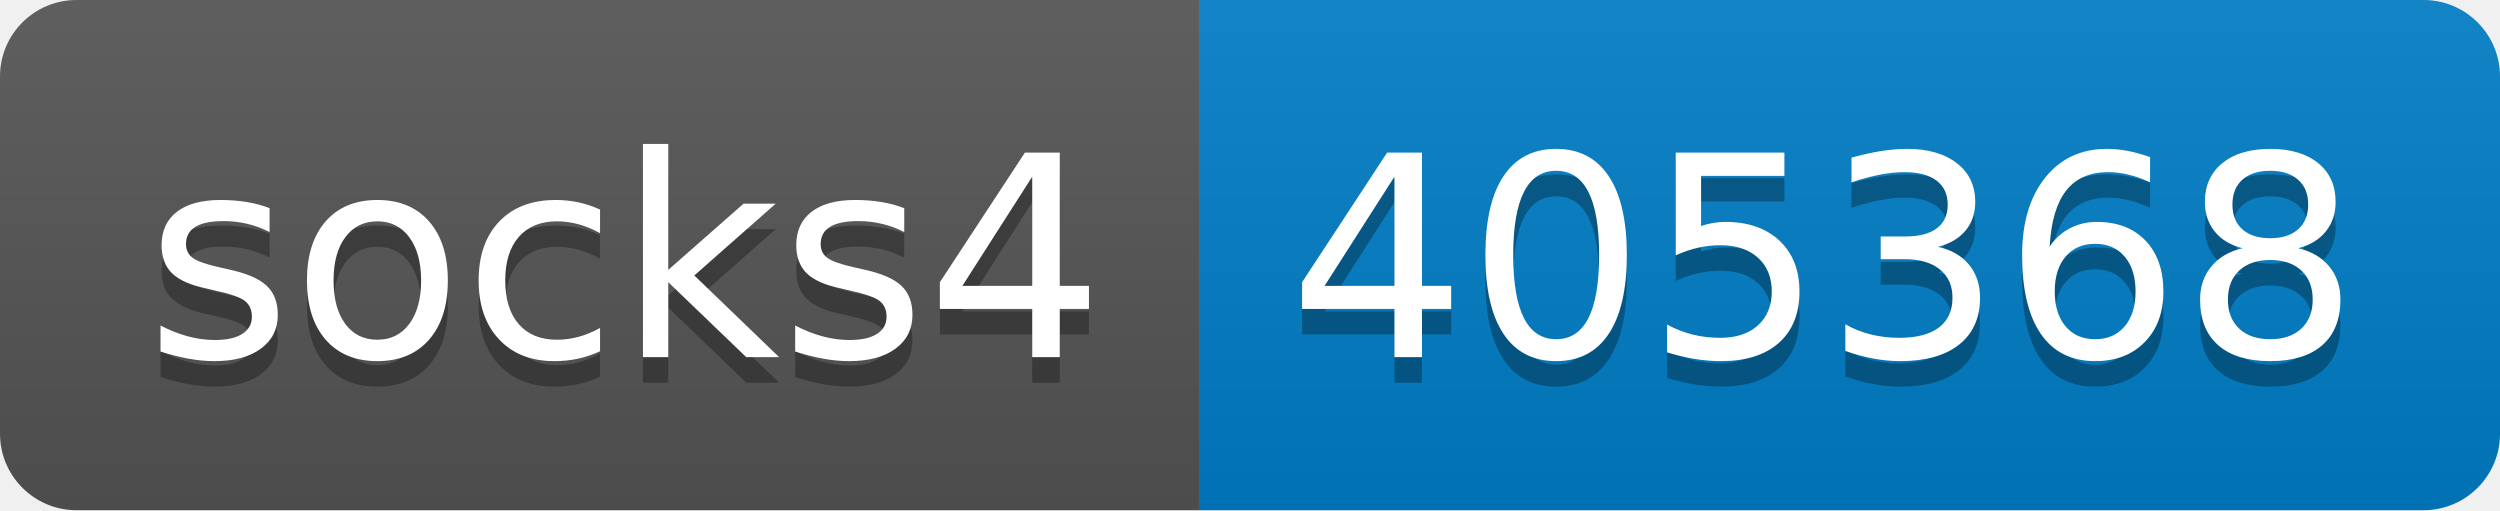
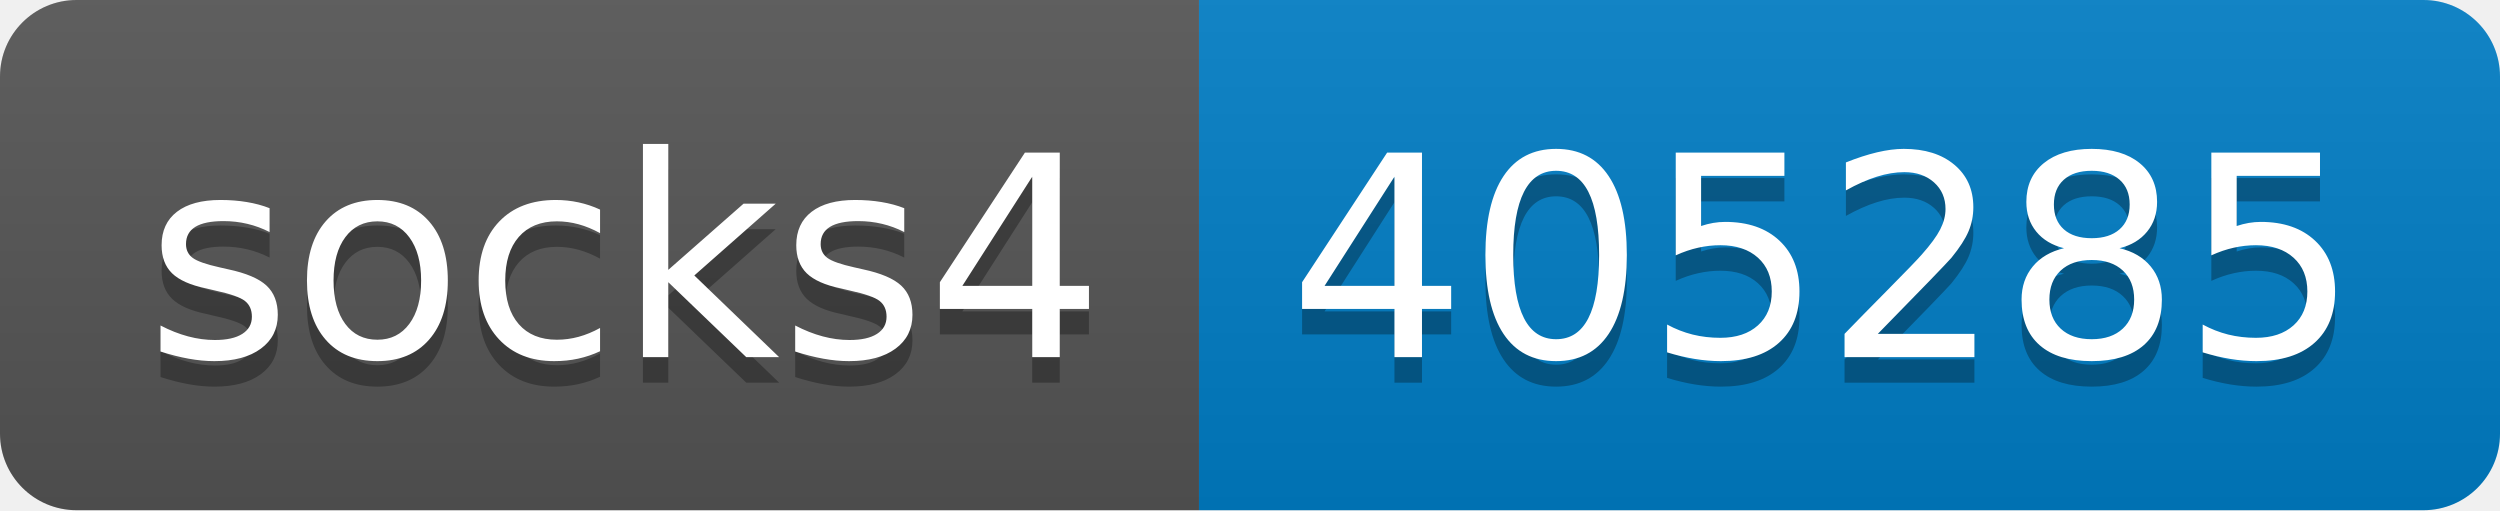
- <svg xmlns="http://www.w3.org/2000/svg" width="98" height="20" role="img" aria-label="socks4: 405368">
+ <svg xmlns="http://www.w3.org/2000/svg" width="98" height="20" role="img" aria-label="socks4: 405285">
  <linearGradient id="s" x2="0" y2="100%">
    <stop offset="0" stop-color="#bbb" stop-opacity=".1" />
    <stop offset="1" stop-opacity=".1" />
  </linearGradient>
  <clipPath id="r">
    <rect width="98" height="20" rx="3" fill="#fff" />
  </clipPath>
  <g clip-path="url(#r)">
    <rect width="47" height="20" fill="#555" />
    <rect x="47" width="51" height="20" fill="#007ec6" />
    <rect width="98" height="20" fill="url(#s)" />
  </g>
  <g fill="#fff" text-anchor="middle" font-family="Verdana,Geneva,DejaVu Sans,sans-serif" text-rendering="geometricPrecision" font-size="110">
    <text aria-hidden="true" x="245" y="150" fill="#010101" fill-opacity=".3" transform="scale(.1)" textLength="370">socks4</text>
    <text x="245" y="140" transform="scale(.1)" fill="#fff" textLength="370">socks4</text>
-     <text aria-hidden="true" x="715" y="150" fill="#010101" fill-opacity=".3" transform="scale(.1)" textLength="410">405368</text>
-     <text x="715" y="140" transform="scale(.1)" fill="#fff" textLength="410">405368</text>
+     <text aria-hidden="true" x="715" y="150" fill="#010101" fill-opacity=".3" transform="scale(.1)" textLength="410">405285</text>
+     <text x="715" y="140" transform="scale(.1)" fill="#fff" textLength="410">405285</text>
  </g>
</svg>
